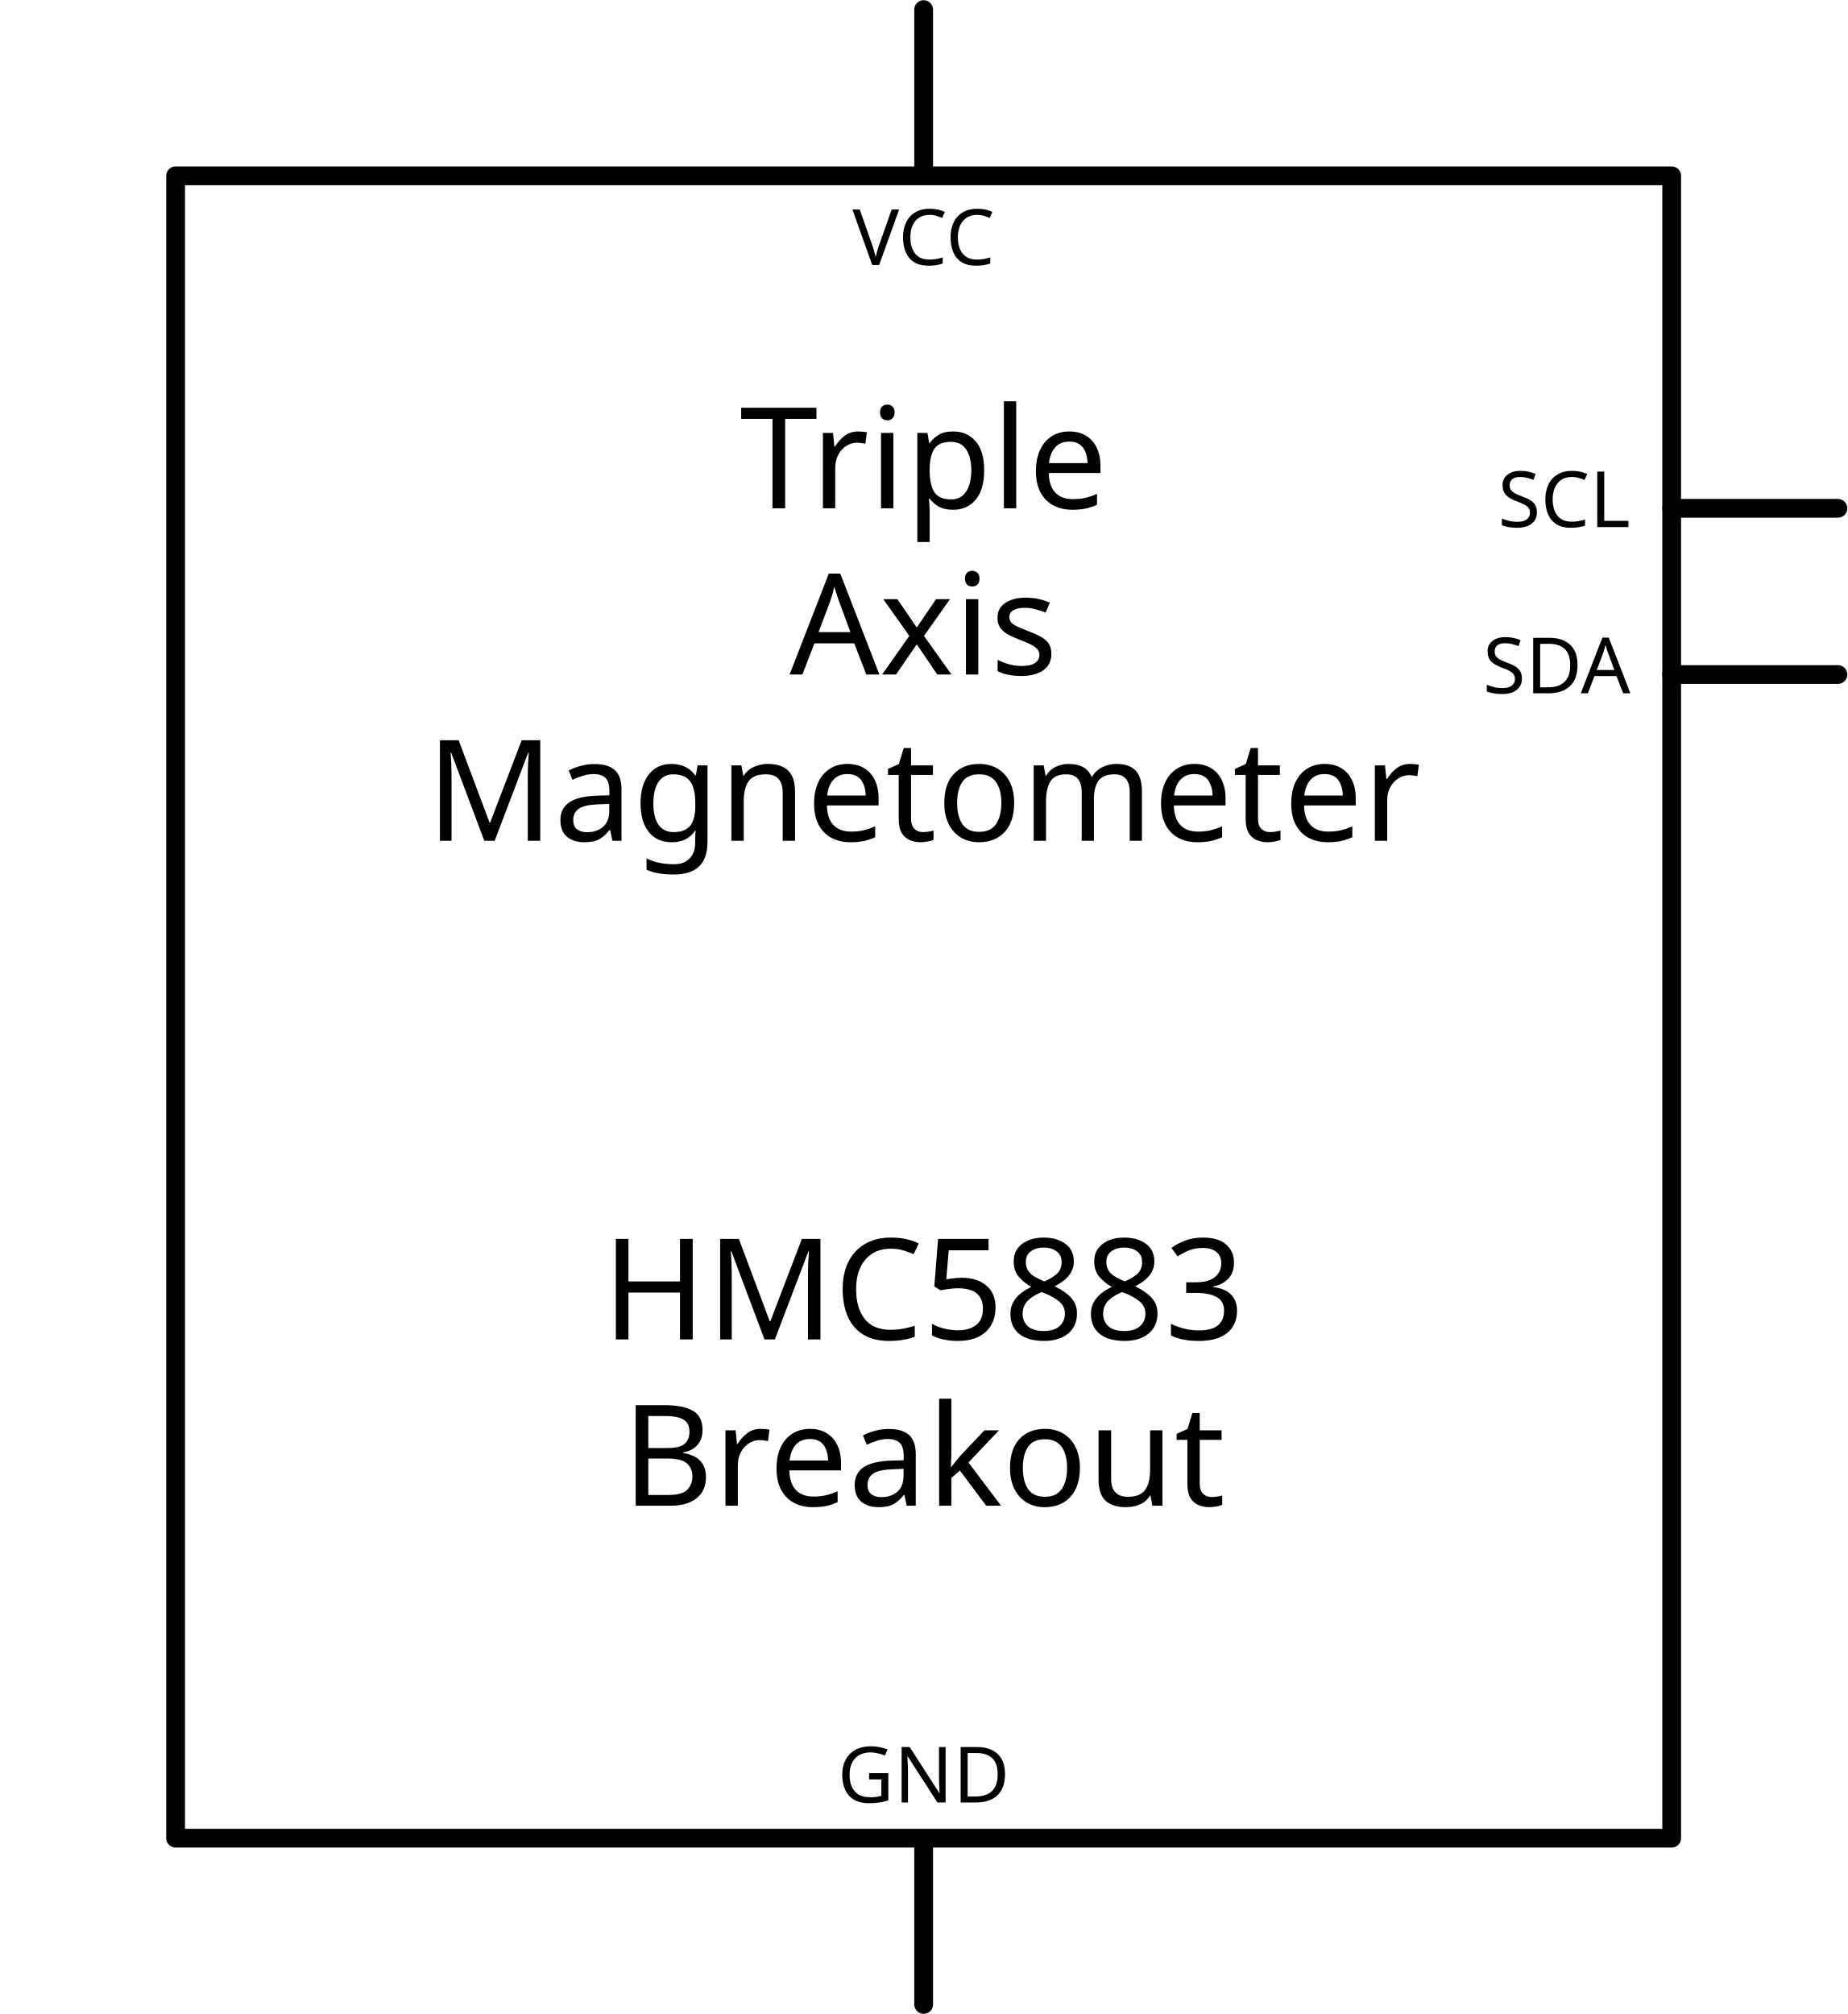
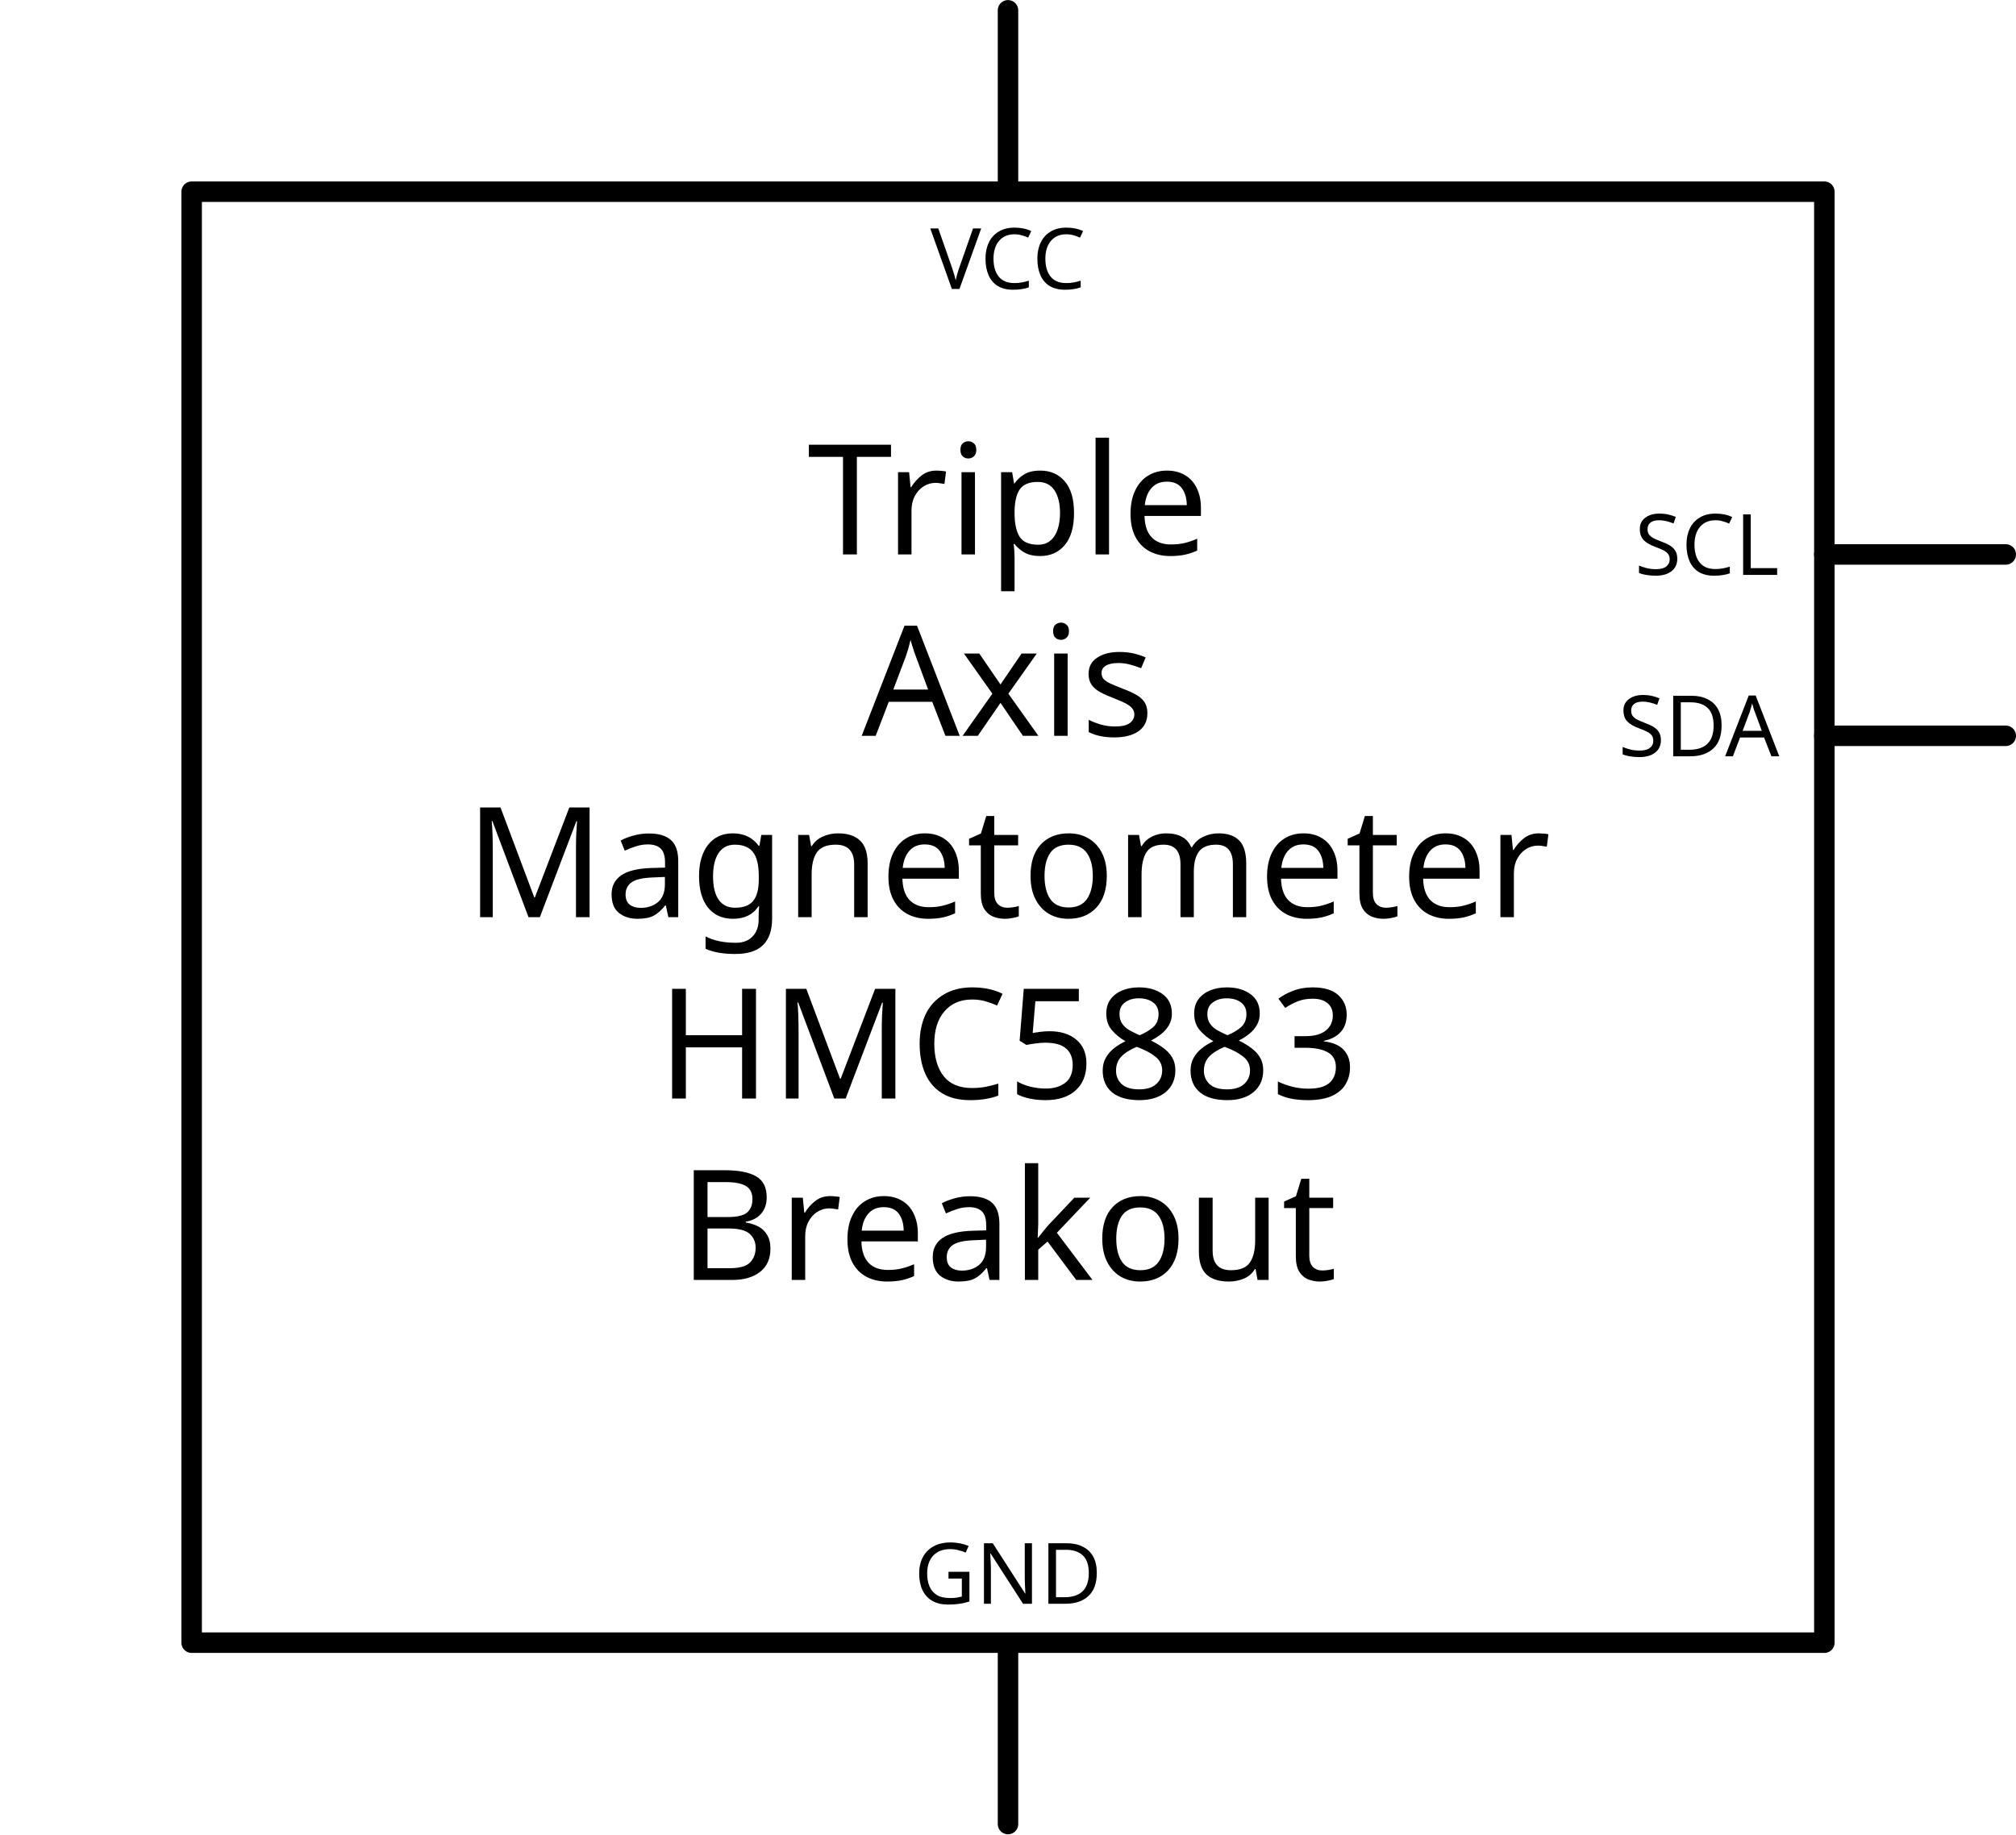
- <svg xmlns="http://www.w3.org/2000/svg" width="3.281in" x="0in" version="1.2" y="0in" height="3.577in" viewBox="0 0 236.258 257.518" baseProfile="tiny">
+ <svg xmlns="http://www.w3.org/2000/svg" width="3.281in" x="0in" version="1.2" y="0in" height="2.986in" viewBox="0 0 236.258 214.998" baseProfile="tiny">
  <g id="schematic" stroke-width="0">
-     <rect width="191.339" x="22.46" y="22.46" fill="none" height="212.599" stroke="#000000" stroke-linejoin="round" stroke-linecap="round" stroke-width="2.4" />
+     <rect width="191.339" x="22.46" y="22.46" fill="none" height="170.078" stroke="#000000" stroke-linejoin="round" stroke-linecap="round" stroke-width="2.4" />
    <text x="118.129" y="64.98" font-family="DroidSans" fill="#000000" text-anchor="middle" stroke="none" id="label" stroke-width="0" font-size="18">Triple</text>
    <text x="118.129" y="86.239" font-family="DroidSans" fill="#000000" text-anchor="middle" stroke="none" id="label" stroke-width="0" font-size="18">Axis</text>
    <text x="118.129" y="107.499" font-family="DroidSans" fill="#000000" text-anchor="middle" stroke="none" id="label" stroke-width="0" font-size="18">Magnetometer</text>
-     <text x="118.129" y="128.759" font-family="DroidSans" fill="#000000" text-anchor="middle" stroke="none" id="label" stroke-width="0" font-size="18" />
-     <text x="118.129" y="150.019" font-family="DroidSans" fill="#000000" text-anchor="middle" stroke="none" id="label" stroke-width="0" font-size="18" />
-     <text x="118.129" y="171.279" font-family="DroidSans" fill="#000000" text-anchor="middle" stroke="none" id="label" stroke-width="0" font-size="18">HMC5883</text>
-     <text x="118.129" y="192.539" font-family="DroidSans" fill="#000000" text-anchor="middle" stroke="none" id="label" stroke-width="0" font-size="18">Breakout</text>
+     <text x="118.129" y="128.759" font-family="DroidSans" fill="#000000" text-anchor="middle" stroke="none" id="label" stroke-width="0" font-size="18">HMC5883</text>
+     <text x="118.129" y="150.019" font-family="DroidSans" fill="#000000" text-anchor="middle" stroke="none" id="label" stroke-width="0" font-size="18">Breakout</text>
    <line fill="none" stroke="#000000" stroke-linejoin="round" stroke-linecap="round" y1="64.98" stroke-width="2.4" x1="213.798" y2="64.98" x2="235.058" />
    <rect width="21.26" x="214.998" y="63.779" fill="none" connectorname="SCL" height="2.4" id="connector9pin" stroke-width="0" />
    <rect width="2.4" x="233.858" y="63.779" fill="none" height="2.4" id="connector9terminal" stroke-width="0" />
    <text x="208.518" y="67.379" font-family="DroidSans" fill="#000000" text-anchor="end" stroke="none" id="label9" stroke-width="0" font-size="9.936">SCL</text>
    <line fill="none" stroke="#000000" stroke-linejoin="round" stroke-linecap="round" y1="86.239" stroke-width="2.4" x1="213.798" y2="86.239" x2="235.058" />
    <rect width="21.26" x="214.998" y="85.039" fill="none" connectorname="SDA" height="2.4" id="connector8pin" stroke-width="0" />
    <rect width="2.4" x="233.858" y="85.039" fill="none" height="2.4" id="connector8terminal" stroke-width="0" />
    <text x="208.518" y="88.639" font-family="DroidSans" fill="#000000" text-anchor="end" stroke="none" id="label8" stroke-width="0" font-size="9.936">SDA</text>
    <line fill="none" stroke="#000000" stroke-linejoin="round" stroke-linecap="round" y1="1.2" stroke-width="2.4" x1="118.129" y2="21.26" x2="118.129" />
    <rect width="2.4" x="116.929" y="0" fill="none" connectorname="VCC" height="21.26" id="connector7pin" stroke-width="0" />
    <rect width="2.4" x="116.929" y="0" fill="none" height="0" id="connector7terminal" stroke-width="0" />
    <text x="118.129" y="33.86" font-family="DroidSans" fill="#000000" text-anchor="middle" stroke="none" id="label7" stroke-width="0" font-size="9.936">VCC</text>
-     <line fill="none" stroke="#000000" stroke-linejoin="round" stroke-linecap="round" y1="236.258" stroke-width="2.4" x1="118.129" y2="256.318" x2="118.129" />
-     <rect width="2.4" x="116.929" y="236.258" fill="none" connectorname="GND" height="21.26" id="connector6pin" stroke-width="0" />
-     <rect width="2.4" x="116.929" y="257.518" fill="none" height="0" id="connector6terminal" stroke-width="0" />
-     <text x="118.129" y="230.498" font-family="DroidSans" fill="#000000" text-anchor="middle" stroke="none" id="label6" stroke-width="0" font-size="9.936">GND</text>
+     <line fill="none" stroke="#000000" stroke-linejoin="round" stroke-linecap="round" y1="193.738" stroke-width="2.4" x1="118.129" y2="213.798" x2="118.129" />
+     <rect width="2.4" x="116.929" y="193.738" fill="none" connectorname="GND" height="21.26" id="connector6pin" stroke-width="0" />
+     <rect width="2.4" x="116.929" y="214.998" fill="none" height="0" id="connector6terminal" stroke-width="0" />
+     <text x="118.129" y="187.978" font-family="DroidSans" fill="#000000" text-anchor="middle" stroke="none" id="label6" stroke-width="0" font-size="9.936">GND</text>
  </g>
</svg>
